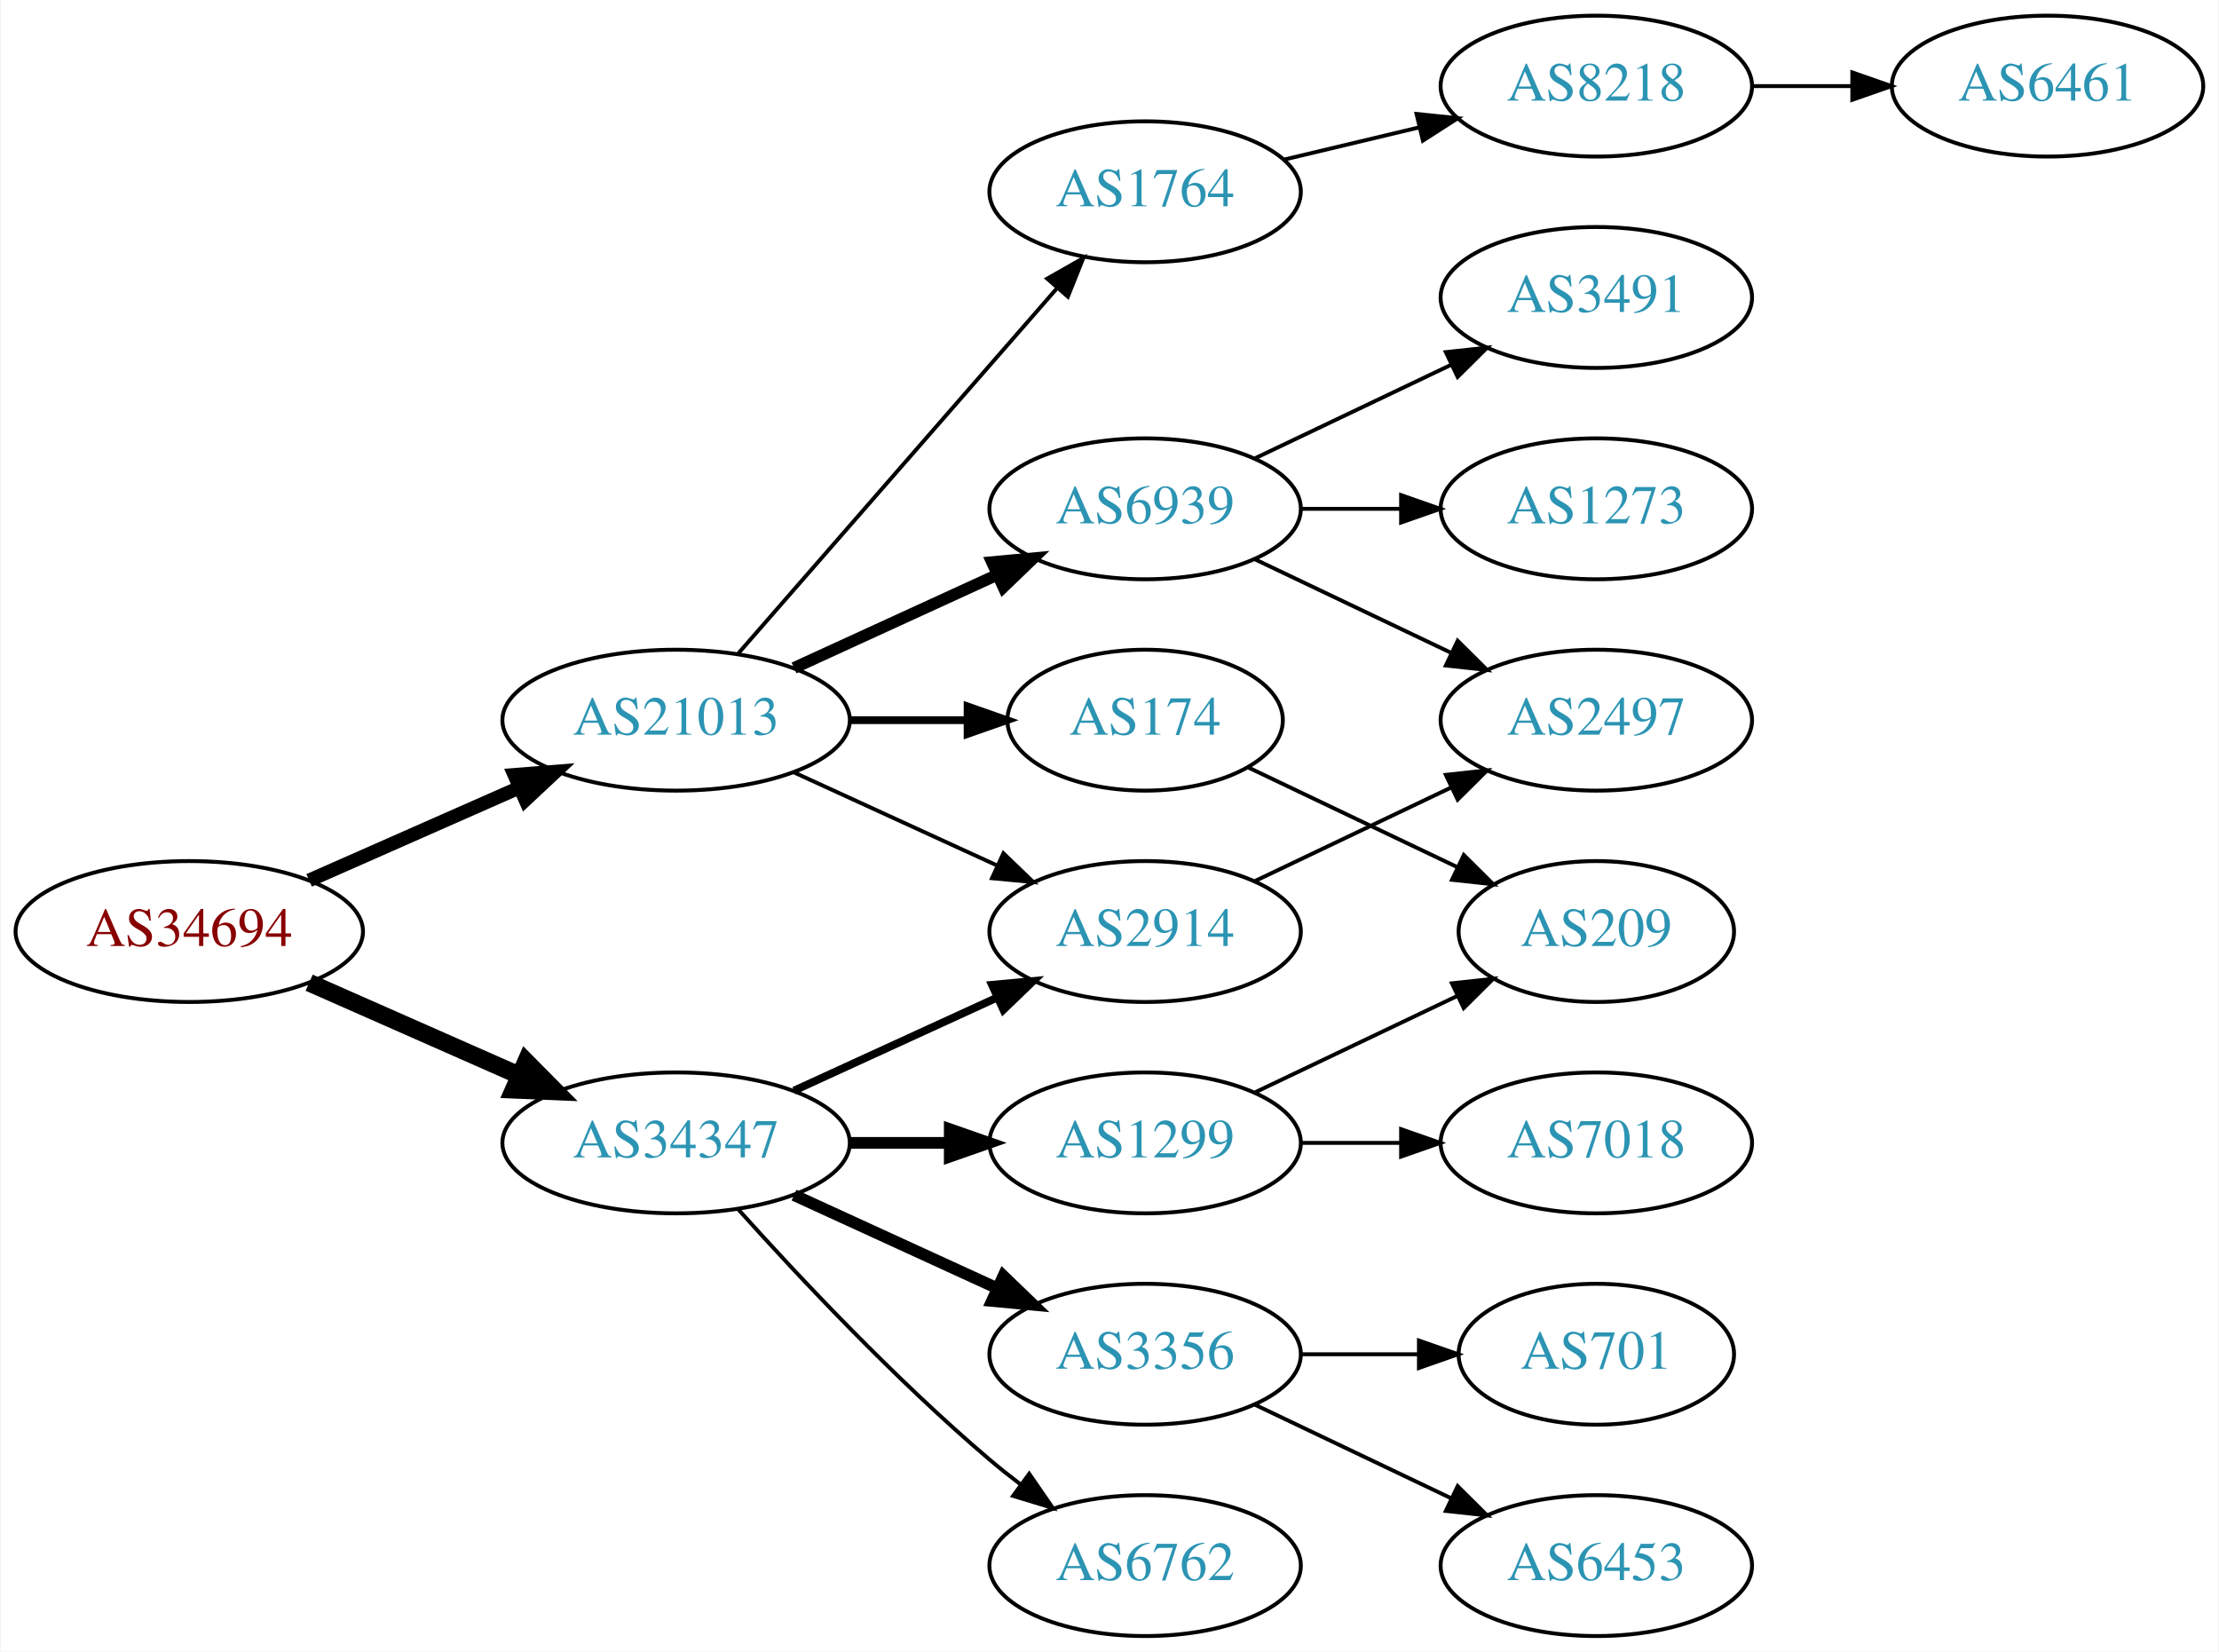
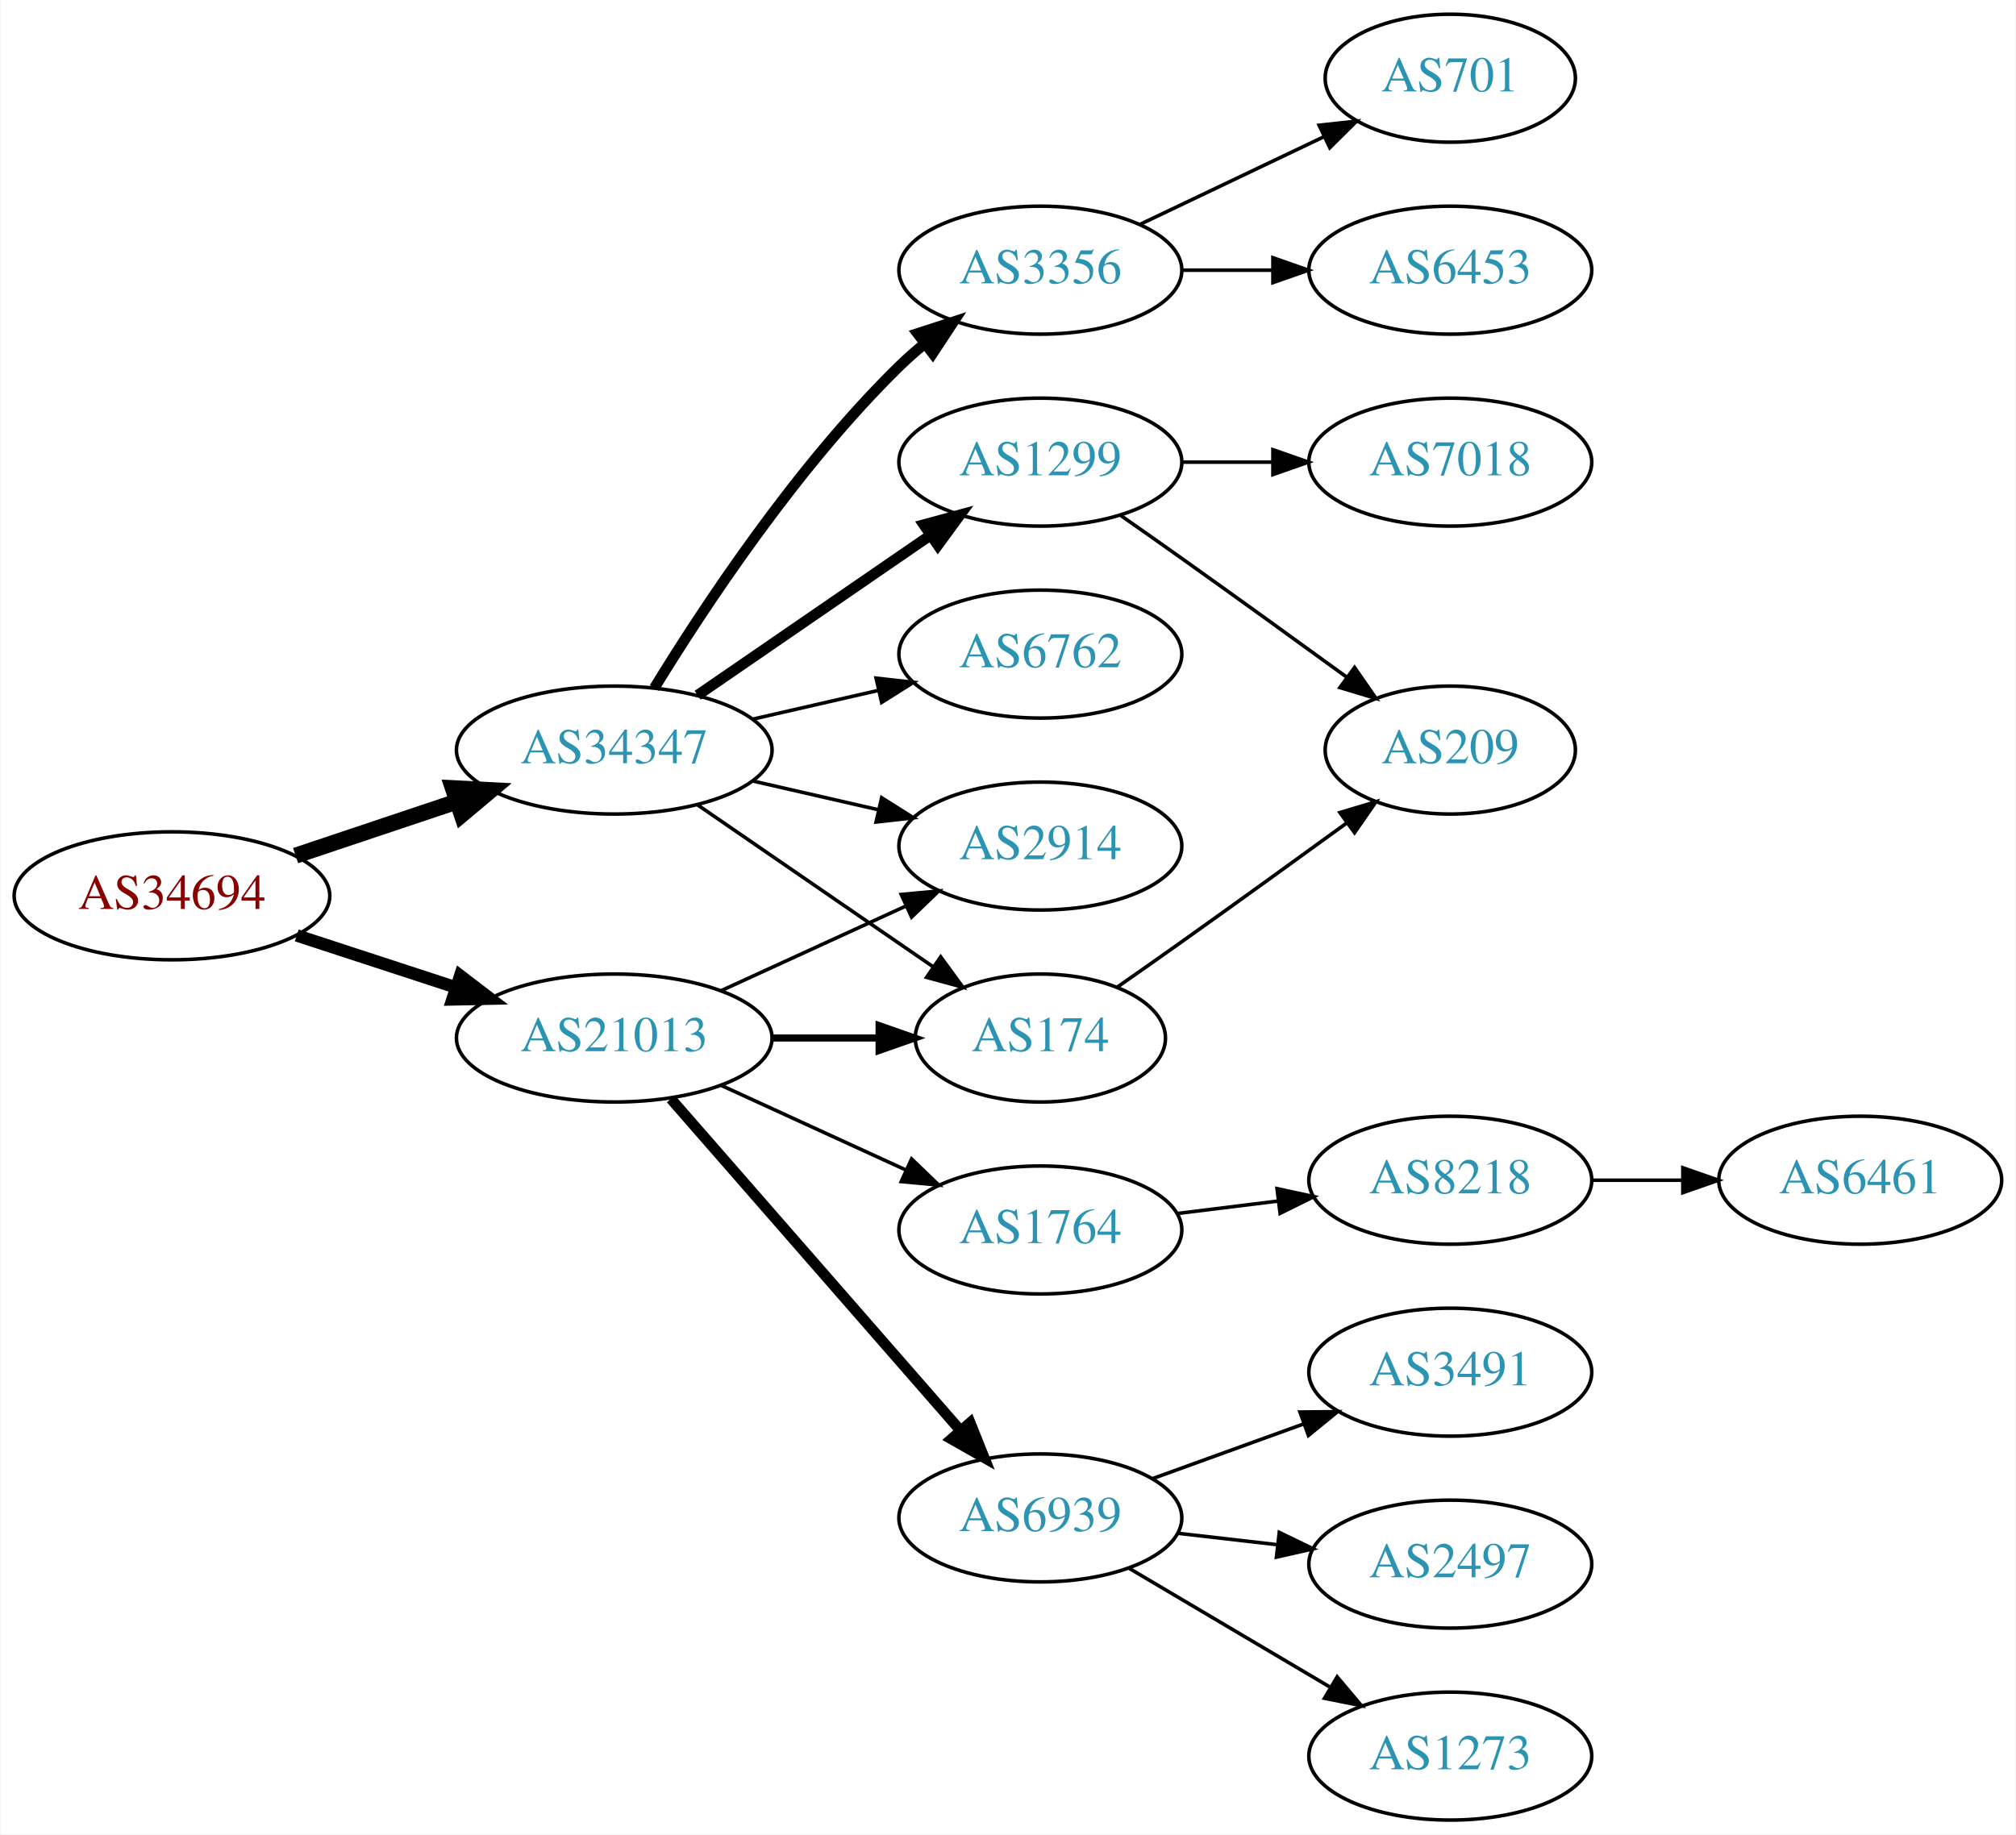
- <svg xmlns="http://www.w3.org/2000/svg" xmlns:xlink="http://www.w3.org/1999/xlink" width="567pt" height="422pt" viewBox="0.00 0.00 566.66 422.00">
-   <g id="graph0" class="graph" transform="scale(1 1) rotate(0) translate(4 418)">
-     <polygon fill="white" stroke="none" points="-4,4 -4,-418 562.663,-418 562.663,4 -4,4" />
+ <svg xmlns="http://www.w3.org/2000/svg" xmlns:xlink="http://www.w3.org/1999/xlink" width="567pt" height="516pt" viewBox="0.00 0.00 566.66 516.00">
+   <g id="graph0" class="graph" transform="scale(1 1) rotate(0) translate(4 512)">
+     <polygon fill="white" stroke="none" points="-4,4 -4,-512 562.663,-512 562.663,4 -4,4" />
    <g id="node1" class="node">
      <g id="a_node1">
        <a xlink:href="/asn/34694" xlink:title="AS34694 ~ Stadtwerke Woergl GmbH [AT]">
-           <ellipse fill="#ffffff" stroke="black" cx="44.196" cy="-180" rx="44.393" ry="18" />
-           <text text-anchor="middle" x="44.196" y="-176.3" font-family="Times,serif" font-size="14.00" fill="#880000">AS34694</text>
+           <ellipse fill="#ffffff" stroke="black" cx="44.196" cy="-260" rx="44.393" ry="18" />
+           <text text-anchor="middle" x="44.196" y="-256.3" font-family="Times,serif" font-size="14.00" fill="#880000">AS34694</text>
        </a>
      </g>
    </g>
    <g id="node2" class="node">
      <g id="a_node2">
        <a xlink:href="/asn/21013" xlink:title="AS21013 ~ Wels, AT [AT]">
-           <ellipse fill="#ffffff" stroke="black" cx="168.588" cy="-234" rx="44.393" ry="18" />
-           <text text-anchor="middle" x="168.588" y="-230.3" font-family="Times,serif" font-size="14.00" fill="#2c94b3">AS21013</text>
+           <ellipse fill="#ffffff" stroke="black" cx="168.588" cy="-220" rx="44.393" ry="18" />
+           <text text-anchor="middle" x="168.588" y="-216.3" font-family="Times,serif" font-size="14.00" fill="#2c94b3">AS21013</text>
        </a>
      </g>
    </g>
    <g id="edge1" class="edge">
-       <path fill="none" stroke="black" stroke-width="3.5" d="M74.824,-193.072C90.941,-200.183 111.081,-209.069 128.473,-216.742" />
-       <polygon fill="black" stroke="black" stroke-width="3.5" points="127.247,-220.027 137.809,-220.861 130.073,-213.622 127.247,-220.027" />
+       <path fill="none" stroke="black" stroke-width="3.5" d="M79.289,-248.858C93.082,-244.35 109.177,-239.09 123.819,-234.305" />
+       <polygon fill="black" stroke="black" stroke-width="3.5" points="125.26,-237.516 133.678,-231.082 123.085,-230.862 125.26,-237.516" />
    </g>
    <g id="node3" class="node">
      <g id="a_node3">
        <a xlink:href="/asn/34347" xlink:title="AS34347 ~ HALLAG Kommunal GmbH [AT]">
-           <ellipse fill="#ffffff" stroke="black" cx="168.588" cy="-126" rx="44.393" ry="18" />
-           <text text-anchor="middle" x="168.588" y="-122.3" font-family="Times,serif" font-size="14.00" fill="#2c94b3">AS34347</text>
+           <ellipse fill="#ffffff" stroke="black" cx="168.588" cy="-301" rx="44.393" ry="18" />
+           <text text-anchor="middle" x="168.588" y="-297.3" font-family="Times,serif" font-size="14.00" fill="#2c94b3">AS34347</text>
        </a>
      </g>
    </g>
    <g id="edge2" class="edge">
-       <path fill="none" stroke="black" stroke-width="4.5" d="M74.824,-166.928C90.941,-159.817 111.081,-150.931 128.473,-143.258" />
-       <polygon fill="black" stroke="black" stroke-width="4.5" points="130.249,-146.778 137.809,-139.139 127.071,-139.573 130.249,-146.778" />
+       <path fill="none" stroke="black" stroke-width="4.5" d="M78.964,-271.312C93.01,-276.017 109.488,-281.537 124.399,-286.532" />
+       <polygon fill="black" stroke="black" stroke-width="4.5" points="123.197,-290.282 133.93,-289.725 125.699,-282.815 123.197,-290.282" />
    </g>
    <g id="node4" class="node">
      <g id="a_node4">
        <a xlink:href="/asn/174" xlink:title="AS174 ~ Cogent Communications [US]">
-           <ellipse fill="#ffffff" stroke="black" cx="288.431" cy="-234" rx="35.194" ry="18" />
-           <text text-anchor="middle" x="288.431" y="-230.3" font-family="Times,serif" font-size="14.00" fill="#2c94b3">AS174</text>
+           <ellipse fill="#ffffff" stroke="black" cx="288.431" cy="-220" rx="35.194" ry="18" />
+           <text text-anchor="middle" x="288.431" y="-216.3" font-family="Times,serif" font-size="14.00" fill="#2c94b3">AS174</text>
        </a>
      </g>
    </g>
    <g id="edge3" class="edge">
-       <path fill="none" stroke="black" stroke-width="2" d="M212.799,-234C222.647,-234 233.127,-234 243.024,-234" />
-       <polygon fill="black" stroke="black" stroke-width="2" points="243.076,-237.5 253.076,-234 243.076,-230.5 243.076,-237.5" />
+       <path fill="none" stroke="black" stroke-width="2" d="M212.799,-220C222.647,-220 233.127,-220 243.024,-220" />
+       <polygon fill="black" stroke="black" stroke-width="2" points="243.076,-223.5 253.076,-220 243.076,-216.5 243.076,-223.5" />
    </g>
    <g id="node5" class="node">
      <g id="a_node5">
-         <a xlink:href="/asn/6939" xlink:title="AS6939 ~ Hurricane Electric LLC [US]">
-           <ellipse fill="#ffffff" stroke="black" cx="288.431" cy="-288" rx="39.794" ry="18" />
-           <text text-anchor="middle" x="288.431" y="-284.3" font-family="Times,serif" font-size="14.00" fill="#2c94b3">AS6939</text>
+         <a xlink:href="/asn/2914" xlink:title="AS2914 ~ NTT America, Inc. [US]">
+           <ellipse fill="#ffffff" stroke="black" cx="288.431" cy="-274" rx="39.794" ry="18" />
+           <text text-anchor="middle" x="288.431" y="-270.3" font-family="Times,serif" font-size="14.00" fill="#2c94b3">AS2914</text>
        </a>
      </g>
    </g>
    <g id="edge4" class="edge">
-       <path fill="none" stroke="black" stroke-width="3" d="M198.718,-247.348C214.329,-254.502 233.727,-263.391 250.399,-271.03" />
-       <polygon fill="black" stroke="black" stroke-width="3" points="249.302,-274.378 259.851,-275.362 252.218,-268.014 249.302,-274.378" />
+       <path fill="none" stroke="black" d="M198.718,-233.348C214.329,-240.502 233.727,-249.391 250.399,-257.03" />
+       <polygon fill="black" stroke="black" points="249.302,-260.378 259.851,-261.362 252.218,-254.014 249.302,-260.378" />
    </g>
    <g id="node6" class="node">
      <g id="a_node6">
-         <a xlink:href="/asn/1764" xlink:title="AS1764 ~ NEXTLAYER-AS [AT]">
-           <ellipse fill="#ffffff" stroke="black" cx="288.431" cy="-369" rx="39.794" ry="18" />
-           <text text-anchor="middle" x="288.431" y="-365.3" font-family="Times,serif" font-size="14.00" fill="#2c94b3">AS1764</text>
+         <a xlink:href="/asn/6939" xlink:title="AS6939 ~ Hurricane Electric LLC [US]">
+           <ellipse fill="#ffffff" stroke="black" cx="288.431" cy="-85" rx="39.794" ry="18" />
+           <text text-anchor="middle" x="288.431" y="-81.3" font-family="Times,serif" font-size="14.00" fill="#2c94b3">AS6939</text>
        </a>
      </g>
    </g>
    <g id="edge5" class="edge">
-       <path fill="none" stroke="black" d="M184.513,-251.098C205.056,-274.631 242.175,-317.155 265.771,-344.187" />
-       <polygon fill="black" stroke="black" points="263.414,-346.809 272.627,-352.041 268.688,-342.206 263.414,-346.809" />
+       <path fill="none" stroke="black" stroke-width="3" d="M184.513,-202.902C205.056,-179.369 242.175,-136.845 265.771,-109.813" />
+       <polygon fill="black" stroke="black" stroke-width="3" points="268.688,-111.794 272.627,-101.959 263.414,-107.191 268.688,-111.794" />
    </g>
    <g id="node7" class="node">
      <g id="a_node7">
-         <a xlink:href="/asn/2914" xlink:title="AS2914 ~ NTT America, Inc. [US]">
-           <ellipse fill="#ffffff" stroke="black" cx="288.431" cy="-180" rx="39.794" ry="18" />
-           <text text-anchor="middle" x="288.431" y="-176.3" font-family="Times,serif" font-size="14.00" fill="#2c94b3">AS2914</text>
+         <a xlink:href="/asn/1764" xlink:title="AS1764 ~ NEXTLAYER-AS [AT]">
+           <ellipse fill="#ffffff" stroke="black" cx="288.431" cy="-166" rx="39.794" ry="18" />
+           <text text-anchor="middle" x="288.431" y="-162.3" font-family="Times,serif" font-size="14.00" fill="#2c94b3">AS1764</text>
        </a>
      </g>
    </g>
    <g id="edge6" class="edge">
-       <path fill="none" stroke="black" d="M198.718,-220.652C214.329,-213.498 233.727,-204.609 250.399,-196.97" />
-       <polygon fill="black" stroke="black" points="252.218,-199.986 259.851,-192.638 249.302,-193.622 252.218,-199.986" />
-     </g>
-     <g id="edge13" class="edge">
-       <path fill="none" stroke="black" stroke-width="2" d="M198.718,-139.348C214.329,-146.502 233.727,-155.391 250.399,-163.03" />
-       <polygon fill="black" stroke="black" stroke-width="2" points="249.302,-166.378 259.851,-167.362 252.218,-160.014 249.302,-166.378" />
+       <path fill="none" stroke="black" d="M198.718,-206.652C214.329,-199.498 233.727,-190.609 250.399,-182.97" />
+       <polygon fill="black" stroke="black" points="252.218,-185.986 259.851,-178.638 249.302,-179.622 252.218,-185.986" />
+     </g>
+     <g id="edge16" class="edge">
+       <path fill="none" stroke="black" d="M192.031,-285.574C210.846,-272.641 237.843,-254.085 258.319,-240.01" />
+       <polygon fill="black" stroke="black" points="260.394,-242.831 266.652,-234.282 256.429,-237.063 260.394,-242.831" />
+     </g>
+     <g id="edge17" class="edge">
+       <path fill="none" stroke="black" d="M207.523,-292.308C218.764,-289.733 231.176,-286.889 242.799,-284.226" />
+       <polygon fill="black" stroke="black" points="243.795,-287.588 252.761,-281.943 242.232,-280.765 243.795,-287.588" />
    </g>
    <g id="node14" class="node">
      <g id="a_node14">
-         <a xlink:href="/asn/3356" xlink:title="AS3356 ~ Level 3 Parent, LLC [US]">
-           <ellipse fill="#ffffff" stroke="black" cx="288.431" cy="-72" rx="39.794" ry="18" />
-           <text text-anchor="middle" x="288.431" y="-68.3" font-family="Times,serif" font-size="14.00" fill="#2c94b3">AS3356</text>
-         </a>
-       </g>
-     </g>
-     <g id="edge14" class="edge">
-       <path fill="none" stroke="black" stroke-width="3" d="M198.718,-112.652C214.329,-105.498 233.727,-96.609 250.399,-88.969" />
-       <polygon fill="black" stroke="black" stroke-width="3" points="252.218,-91.986 259.851,-84.638 249.302,-85.622 252.218,-91.986" />
+         <a xlink:href="/asn/1299" xlink:title="AS1299 ~ Telia Carrier [EU]">
+           <ellipse fill="#ffffff" stroke="black" cx="288.431" cy="-382" rx="39.794" ry="18" />
+           <text text-anchor="middle" x="288.431" y="-378.3" font-family="Times,serif" font-size="14.00" fill="#2c94b3">AS1299</text>
+         </a>
+       </g>
+     </g>
+     <g id="edge13" class="edge">
+       <path fill="none" stroke="black" stroke-width="3" d="M192.031,-316.426C210.612,-329.198 237.173,-347.455 257.553,-361.463" />
+       <polygon fill="black" stroke="black" stroke-width="3" points="255.643,-364.398 265.867,-367.178 259.609,-358.629 255.643,-364.398" />
    </g>
    <g id="node15" class="node">
      <g id="a_node15">
-         <a xlink:href="/asn/1299" xlink:title="AS1299 ~ Telia Carrier [EU]">
-           <ellipse fill="#ffffff" stroke="black" cx="288.431" cy="-126" rx="39.794" ry="18" />
-           <text text-anchor="middle" x="288.431" y="-122.3" font-family="Times,serif" font-size="14.00" fill="#2c94b3">AS1299</text>
-         </a>
-       </g>
-     </g>
-     <g id="edge15" class="edge">
-       <path fill="none" stroke="black" stroke-width="3" d="M212.799,-126C221.112,-126 229.875,-126 238.357,-126" />
-       <polygon fill="black" stroke="black" stroke-width="3" points="238.516,-129.5 248.516,-126 238.516,-122.5 238.516,-129.5" />
+         <a xlink:href="/asn/3356" xlink:title="AS3356 ~ Level 3 Parent, LLC [US]">
+           <ellipse fill="#ffffff" stroke="black" cx="288.431" cy="-436" rx="39.794" ry="18" />
+           <text text-anchor="middle" x="288.431" y="-432.3" font-family="Times,serif" font-size="14.00" fill="#2c94b3">AS3356</text>
+         </a>
+       </g>
+     </g>
+     <g id="edge14" class="edge">
+       <path fill="none" stroke="black" stroke-width="3" d="M179.854,-318.44C193.662,-340.991 219.851,-380.722 248.784,-409 250.924,-411.092 253.242,-413.137 255.642,-415.106" />
+       <polygon fill="black" stroke="black" stroke-width="3" points="253.908,-418.185 263.983,-421.464 258.152,-412.618 253.908,-418.185" />
    </g>
    <g id="node16" class="node">
      <g id="a_node16">
        <a xlink:href="/asn/6762" xlink:title="AS6762 ~ TELECOM ITALIA SPARKLE S.p.A. [IT]">
-           <ellipse fill="#ffffff" stroke="black" cx="288.431" cy="-18" rx="39.794" ry="18" />
-           <text text-anchor="middle" x="288.431" y="-14.3" font-family="Times,serif" font-size="14.00" fill="#2c94b3">AS6762</text>
-         </a>
-       </g>
-     </g>
-     <g id="edge16" class="edge">
-       <path fill="none" stroke="black" d="M184.521,-108.956C199.847,-91.903 224.782,-65.35 248.784,-45 251.281,-42.883 253.942,-40.768 256.653,-38.707" />
-       <polygon fill="black" stroke="black" points="258.819,-41.459 264.83,-32.734 254.69,-35.806 258.819,-41.459" />
+           <ellipse fill="#ffffff" stroke="black" cx="288.431" cy="-328" rx="39.794" ry="18" />
+           <text text-anchor="middle" x="288.431" y="-324.3" font-family="Times,serif" font-size="14.00" fill="#2c94b3">AS6762</text>
+         </a>
+       </g>
+     </g>
+     <g id="edge15" class="edge">
+       <path fill="none" stroke="black" d="M207.523,-309.692C218.764,-312.267 231.176,-315.111 242.799,-317.774" />
+       <polygon fill="black" stroke="black" points="242.232,-321.235 252.761,-320.057 243.795,-314.412 242.232,-321.235" />
    </g>
    <g id="node8" class="node">
      <g id="a_node8">
        <a xlink:href="/asn/209" xlink:title="AS209 ~ CenturyLink Communications, LLC [US]">
-           <ellipse fill="#ffffff" stroke="black" cx="403.724" cy="-180" rx="35.194" ry="18" />
-           <text text-anchor="middle" x="403.724" y="-176.3" font-family="Times,serif" font-size="14.00" fill="#2c94b3">AS209</text>
+           <ellipse fill="#ffffff" stroke="black" cx="403.724" cy="-301" rx="35.194" ry="18" />
+           <text text-anchor="middle" x="403.724" y="-297.3" font-family="Times,serif" font-size="14.00" fill="#2c94b3">AS209</text>
        </a>
      </g>
    </g>
    <g id="edge7" class="edge">
-       <path fill="none" stroke="black" d="M314.856,-221.881C330.599,-214.378 351.021,-204.644 368.214,-196.449" />
-       <polygon fill="black" stroke="black" points="369.862,-199.54 377.383,-192.078 366.85,-193.221 369.862,-199.54" />
+       <path fill="none" stroke="black" d="M309.933,-234.23C315.806,-238.332 322.207,-242.827 328.077,-247 343.515,-257.975 360.643,-270.352 374.595,-280.485" />
+       <polygon fill="black" stroke="black" points="372.681,-283.421 382.828,-286.471 376.798,-277.759 372.681,-283.421" />
    </g>
    <g id="node9" class="node">
      <g id="a_node9">
-         <a xlink:href="/asn/1273" xlink:title="AS1273 ~ Vodafone Group PLC [EU]">
-           <ellipse fill="#ffffff" stroke="black" cx="403.724" cy="-288" rx="39.794" ry="18" />
-           <text text-anchor="middle" x="403.724" y="-284.3" font-family="Times,serif" font-size="14.00" fill="#2c94b3">AS1273</text>
+         <a xlink:href="/asn/2497" xlink:title="AS2497 ~ Internet Initiative Japan Inc. [JP]">
+           <ellipse fill="#ffffff" stroke="black" cx="403.724" cy="-72" rx="39.794" ry="18" />
+           <text text-anchor="middle" x="403.724" y="-68.3" font-family="Times,serif" font-size="14.00" fill="#2c94b3">AS2497</text>
        </a>
      </g>
    </g>
    <g id="edge8" class="edge">
-       <path fill="none" stroke="black" d="M328.103,-288C336.306,-288 345.07,-288 353.602,-288" />
-       <polygon fill="black" stroke="black" points="353.841,-291.5 363.841,-288 353.841,-284.5 353.841,-291.5" />
+       <path fill="none" stroke="black" d="M327.156,-80.671C336.137,-79.641 345.836,-78.528 355.193,-77.454" />
+       <polygon fill="black" stroke="black" points="355.628,-80.927 365.164,-76.31 354.83,-73.973 355.628,-80.927" />
    </g>
    <g id="node10" class="node">
      <g id="a_node10">
-         <a xlink:href="/asn/2497" xlink:title="AS2497 ~ Internet Initiative Japan Inc. [JP]">
-           <ellipse fill="#ffffff" stroke="black" cx="403.724" cy="-234" rx="39.794" ry="18" />
-           <text text-anchor="middle" x="403.724" y="-230.3" font-family="Times,serif" font-size="14.00" fill="#2c94b3">AS2497</text>
+         <a xlink:href="/asn/1273" xlink:title="AS1273 ~ Vodafone Group PLC [EU]">
+           <ellipse fill="#ffffff" stroke="black" cx="403.724" cy="-18" rx="39.794" ry="18" />
+           <text text-anchor="middle" x="403.724" y="-14.3" font-family="Times,serif" font-size="14.00" fill="#2c94b3">AS1273</text>
        </a>
      </g>
    </g>
    <g id="edge9" class="edge">
-       <path fill="none" stroke="black" d="M316.567,-275.066C331.561,-267.919 350.382,-258.948 366.605,-251.215" />
-       <polygon fill="black" stroke="black" points="368.288,-254.291 375.809,-246.829 365.276,-247.972 368.288,-254.291" />
+       <path fill="none" stroke="black" d="M313.457,-70.791C329.83,-61.109 351.717,-48.165 369.721,-37.518" />
+       <polygon fill="black" stroke="black" points="371.906,-40.291 378.732,-32.188 368.343,-34.266 371.906,-40.291" />
    </g>
    <g id="node11" class="node">
      <g id="a_node11">
        <a xlink:href="/asn/3491" xlink:title="AS3491 ~ PCCW Global, Inc. [US]">
-           <ellipse fill="#ffffff" stroke="black" cx="403.724" cy="-342" rx="39.794" ry="18" />
-           <text text-anchor="middle" x="403.724" y="-338.3" font-family="Times,serif" font-size="14.00" fill="#2c94b3">AS3491</text>
+           <ellipse fill="#ffffff" stroke="black" cx="403.724" cy="-126" rx="39.794" ry="18" />
+           <text text-anchor="middle" x="403.724" y="-122.3" font-family="Times,serif" font-size="14.00" fill="#2c94b3">AS3491</text>
        </a>
      </g>
    </g>
    <g id="edge10" class="edge">
-       <path fill="none" stroke="black" d="M316.567,-300.934C331.561,-308.081 350.382,-317.052 366.605,-324.785" />
-       <polygon fill="black" stroke="black" points="365.276,-328.028 375.809,-329.171 368.288,-321.709 365.276,-328.028" />
+       <path fill="none" stroke="black" d="M320.09,-96.095C333.062,-100.79 348.355,-106.324 362.236,-111.348" />
+       <polygon fill="black" stroke="black" points="361.446,-114.784 372.041,-114.896 363.828,-108.202 361.446,-114.784" />
    </g>
    <g id="node12" class="node">
      <g id="a_node12">
        <a xlink:href="/asn/8218" xlink:title="AS8218 ~ legacy Neotelecoms [FR]">
-           <ellipse fill="#ffffff" stroke="black" cx="403.724" cy="-396" rx="39.794" ry="18" />
-           <text text-anchor="middle" x="403.724" y="-392.3" font-family="Times,serif" font-size="14.00" fill="#2c94b3">AS8218</text>
+           <ellipse fill="#ffffff" stroke="black" cx="403.724" cy="-180" rx="39.794" ry="18" />
+           <text text-anchor="middle" x="403.724" y="-176.3" font-family="Times,serif" font-size="14.00" fill="#2c94b3">AS8218</text>
        </a>
      </g>
    </g>
    <g id="edge11" class="edge">
-       <path fill="none" stroke="black" d="M324.038,-377.248C334.909,-379.838 347.064,-382.735 358.506,-385.462" />
-       <polygon fill="black" stroke="black" points="357.789,-388.889 368.328,-387.803 359.412,-382.08 357.789,-388.889" />
-     </g>
-     <g id="edge21" class="edge">
-       <path fill="none" stroke="black" d="M316.567,-192.934C331.561,-200.081 350.382,-209.052 366.605,-216.785" />
-       <polygon fill="black" stroke="black" points="365.276,-220.028 375.809,-221.171 368.288,-213.709 365.276,-220.028" />
+       <path fill="none" stroke="black" d="M326.841,-170.623C335.929,-171.746 345.766,-172.962 355.251,-174.134" />
+       <polygon fill="black" stroke="black" points="354.999,-177.629 365.353,-175.382 355.857,-170.682 354.999,-177.629" />
    </g>
    <g id="node13" class="node">
      <g id="a_node13">
        <a xlink:href="/asn/6461" xlink:title="AS6461 ~ Zayo Bandwidth [US]">
-           <ellipse fill="#ffffff" stroke="black" cx="519.017" cy="-396" rx="39.794" ry="18" />
-           <text text-anchor="middle" x="519.017" y="-392.3" font-family="Times,serif" font-size="14.00" fill="#2c94b3">AS6461</text>
+           <ellipse fill="#ffffff" stroke="black" cx="519.017" cy="-180" rx="39.794" ry="18" />
+           <text text-anchor="middle" x="519.017" y="-176.3" font-family="Times,serif" font-size="14.00" fill="#2c94b3">AS6461</text>
        </a>
      </g>
    </g>
    <g id="edge12" class="edge">
-       <path fill="none" stroke="black" d="M443.396,-396C451.599,-396 460.363,-396 468.895,-396" />
-       <polygon fill="black" stroke="black" points="469.134,-399.5 479.134,-396 469.134,-392.5 469.134,-399.5" />
+       <path fill="none" stroke="black" d="M443.396,-180C451.599,-180 460.363,-180 468.895,-180" />
+       <polygon fill="black" stroke="black" points="469.134,-183.5 479.134,-180 469.134,-176.5 469.134,-183.5" />
+     </g>
+     <g id="edge19" class="edge">
+       <path fill="none" stroke="black" d="M311.141,-366.926C316.676,-363.057 322.607,-358.889 328.077,-355 343.515,-344.025 360.643,-331.648 374.595,-321.515" />
+       <polygon fill="black" stroke="black" points="376.798,-324.241 382.828,-315.529 372.681,-318.579 376.798,-324.241" />
    </g>
    <g id="node17" class="node">
      <g id="a_node17">
-         <a xlink:href="/asn/6453" xlink:title="AS6453 ~ TATA COMMUNICATIONS (AMERICA) INC [US]">
-           <ellipse fill="#ffffff" stroke="black" cx="403.724" cy="-18" rx="39.794" ry="18" />
-           <text text-anchor="middle" x="403.724" y="-14.3" font-family="Times,serif" font-size="14.00" fill="#2c94b3">AS6453</text>
-         </a>
-       </g>
-     </g>
-     <g id="edge17" class="edge">
-       <path fill="none" stroke="black" d="M316.567,-59.066C331.561,-51.919 350.382,-42.948 366.605,-35.215" />
-       <polygon fill="black" stroke="black" points="368.288,-38.291 375.809,-30.829 365.276,-31.972 368.288,-38.291" />
+         <a xlink:href="/asn/7018" xlink:title="AS7018 ~ AT&amp;T Services, Inc. [US]">
+           <ellipse fill="#ffffff" stroke="black" cx="403.724" cy="-382" rx="39.794" ry="18" />
+           <text text-anchor="middle" x="403.724" y="-378.3" font-family="Times,serif" font-size="14.00" fill="#2c94b3">AS7018</text>
+         </a>
+       </g>
+     </g>
+     <g id="edge18" class="edge">
+       <path fill="none" stroke="black" d="M328.103,-382C336.306,-382 345.07,-382 353.602,-382" />
+       <polygon fill="black" stroke="black" points="353.841,-385.5 363.841,-382 353.841,-378.5 353.841,-385.5" />
    </g>
    <g id="node18" class="node">
      <g id="a_node18">
        <a xlink:href="/asn/701" xlink:title="AS701 ~ UUNET [US]">
-           <ellipse fill="#ffffff" stroke="black" cx="403.724" cy="-72" rx="35.194" ry="18" />
-           <text text-anchor="middle" x="403.724" y="-68.3" font-family="Times,serif" font-size="14.00" fill="#2c94b3">AS701</text>
-         </a>
-       </g>
-     </g>
-     <g id="edge18" class="edge">
-       <path fill="none" stroke="black" d="M328.103,-72C337.808,-72 348.299,-72 358.262,-72" />
-       <polygon fill="black" stroke="black" points="358.398,-75.5 368.398,-72 358.398,-68.5 358.398,-75.5" />
-     </g>
-     <g id="edge19" class="edge">
-       <path fill="none" stroke="black" d="M316.567,-138.934C331.999,-146.29 351.485,-155.577 368.02,-163.459" />
-       <polygon fill="black" stroke="black" points="366.828,-166.768 377.361,-167.911 369.84,-160.449 366.828,-166.768" />
+           <ellipse fill="#ffffff" stroke="black" cx="403.724" cy="-490" rx="35.194" ry="18" />
+           <text text-anchor="middle" x="403.724" y="-486.3" font-family="Times,serif" font-size="14.00" fill="#2c94b3">AS701</text>
+         </a>
+       </g>
+     </g>
+     <g id="edge20" class="edge">
+       <path fill="none" stroke="black" d="M316.567,-448.934C331.999,-456.29 351.485,-465.577 368.02,-473.459" />
+       <polygon fill="black" stroke="black" points="366.828,-476.768 377.361,-477.911 369.84,-470.449 366.828,-476.768" />
    </g>
    <g id="node19" class="node">
      <g id="a_node19">
-         <a xlink:href="/asn/7018" xlink:title="AS7018 ~ AT&amp;T Services, Inc. [US]">
-           <ellipse fill="#ffffff" stroke="black" cx="403.724" cy="-126" rx="39.794" ry="18" />
-           <text text-anchor="middle" x="403.724" y="-122.3" font-family="Times,serif" font-size="14.00" fill="#2c94b3">AS7018</text>
-         </a>
-       </g>
-     </g>
-     <g id="edge20" class="edge">
-       <path fill="none" stroke="black" d="M328.103,-126C336.306,-126 345.07,-126 353.602,-126" />
-       <polygon fill="black" stroke="black" points="353.841,-129.5 363.841,-126 353.841,-122.5 353.841,-129.5" />
+         <a xlink:href="/asn/6453" xlink:title="AS6453 ~ TATA COMMUNICATIONS (AMERICA) INC [US]">
+           <ellipse fill="#ffffff" stroke="black" cx="403.724" cy="-436" rx="39.794" ry="18" />
+           <text text-anchor="middle" x="403.724" y="-432.3" font-family="Times,serif" font-size="14.00" fill="#2c94b3">AS6453</text>
+         </a>
+       </g>
+     </g>
+     <g id="edge21" class="edge">
+       <path fill="none" stroke="black" d="M328.103,-436C336.306,-436 345.07,-436 353.602,-436" />
+       <polygon fill="black" stroke="black" points="353.841,-439.5 363.841,-436 353.841,-432.5 353.841,-439.5" />
    </g>
  </g>
</svg>
